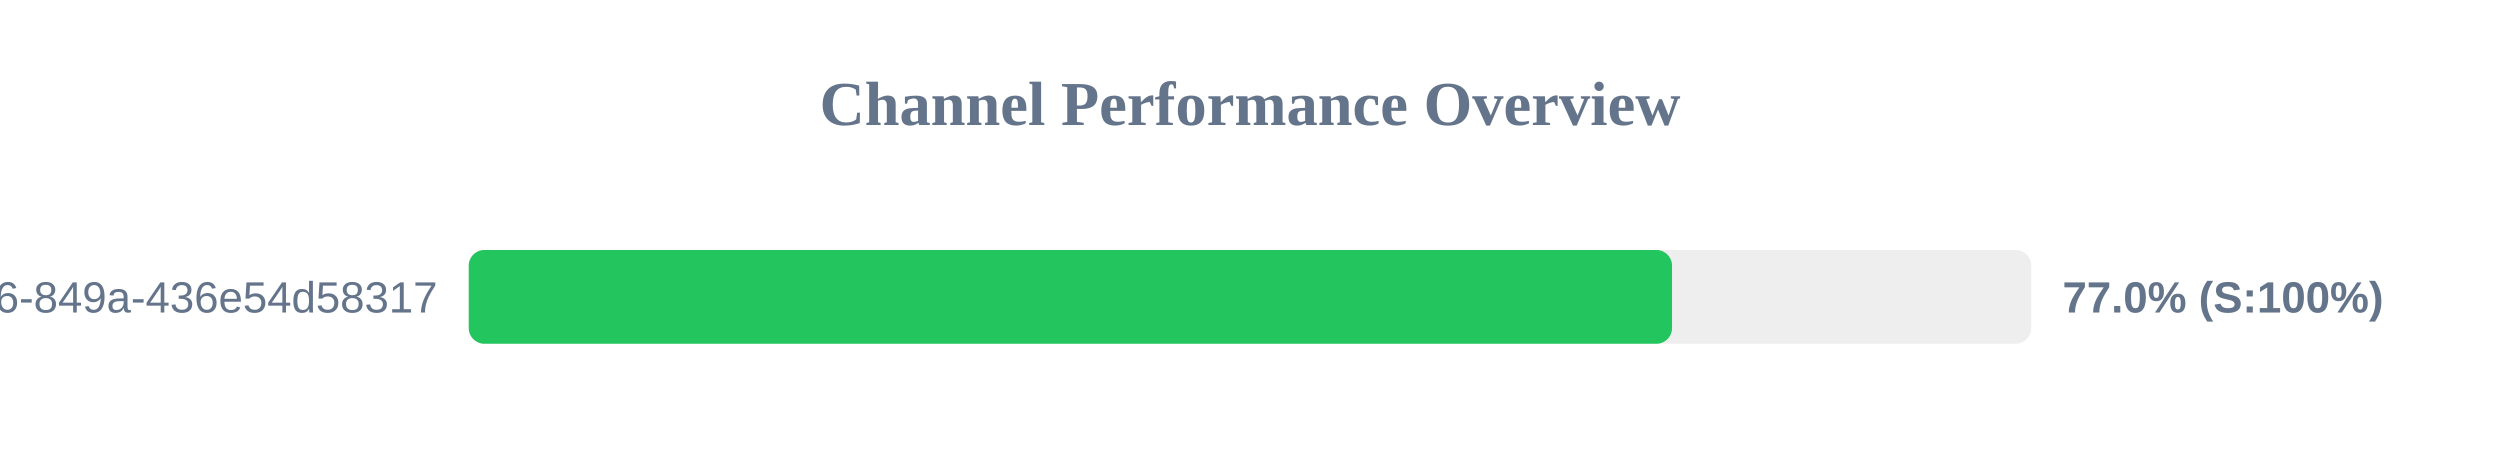
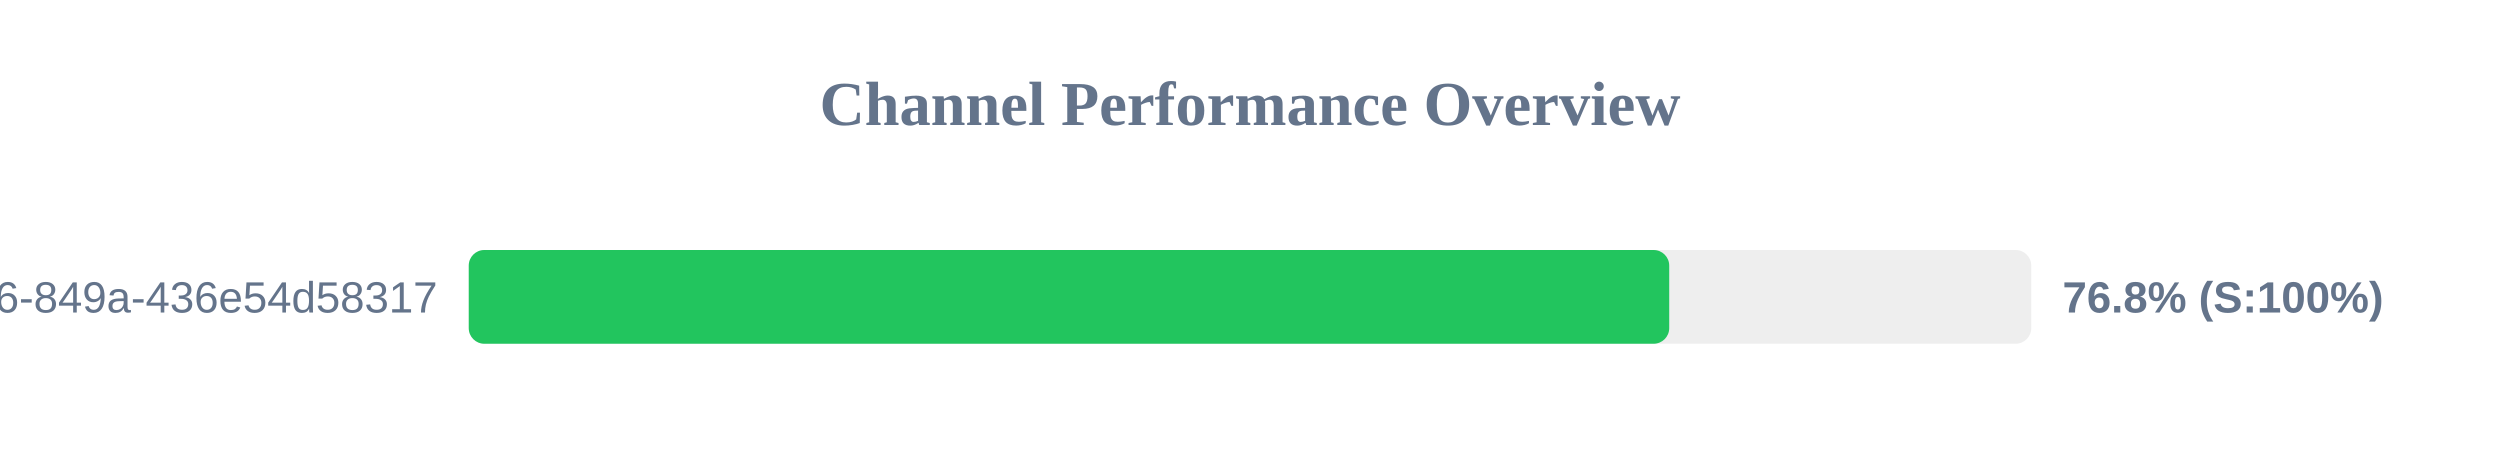
<svg xmlns="http://www.w3.org/2000/svg" width="800" height="150" version="1.1">
  <style>
        .row { font: 14px Arial; fill: #64748b; }
        .score { font: bold 14px Arial; fill: #64748b; }
    </style>
  <text x="400" y="40" text-anchor="middle" font-size="20px" font-weight="bold" fill="#64748b">Channel Performance Overview</text>
  <rect x="150" y="80" width="500" height="30" fill="#eee" rx="5" />
-   <rect x="150" y="80" width="385.05" height="30" fill="#22c55e" rx="5" />
+   <rect x="150" y="80" width="384.15" height="30" fill="#22c55e" rx="5" />
  <text x="140" y="100" text-anchor="end" class="row">?uuid=29fbd51f-03c8-4d76-849a-436e54d58317</text>
-   <text x="660" y="100" text-anchor="start" class="score">77.0% (S:100%)</text>
+   <text x="660" y="100" text-anchor="start" class="score">76.8% (S:100%)</text>
</svg>
